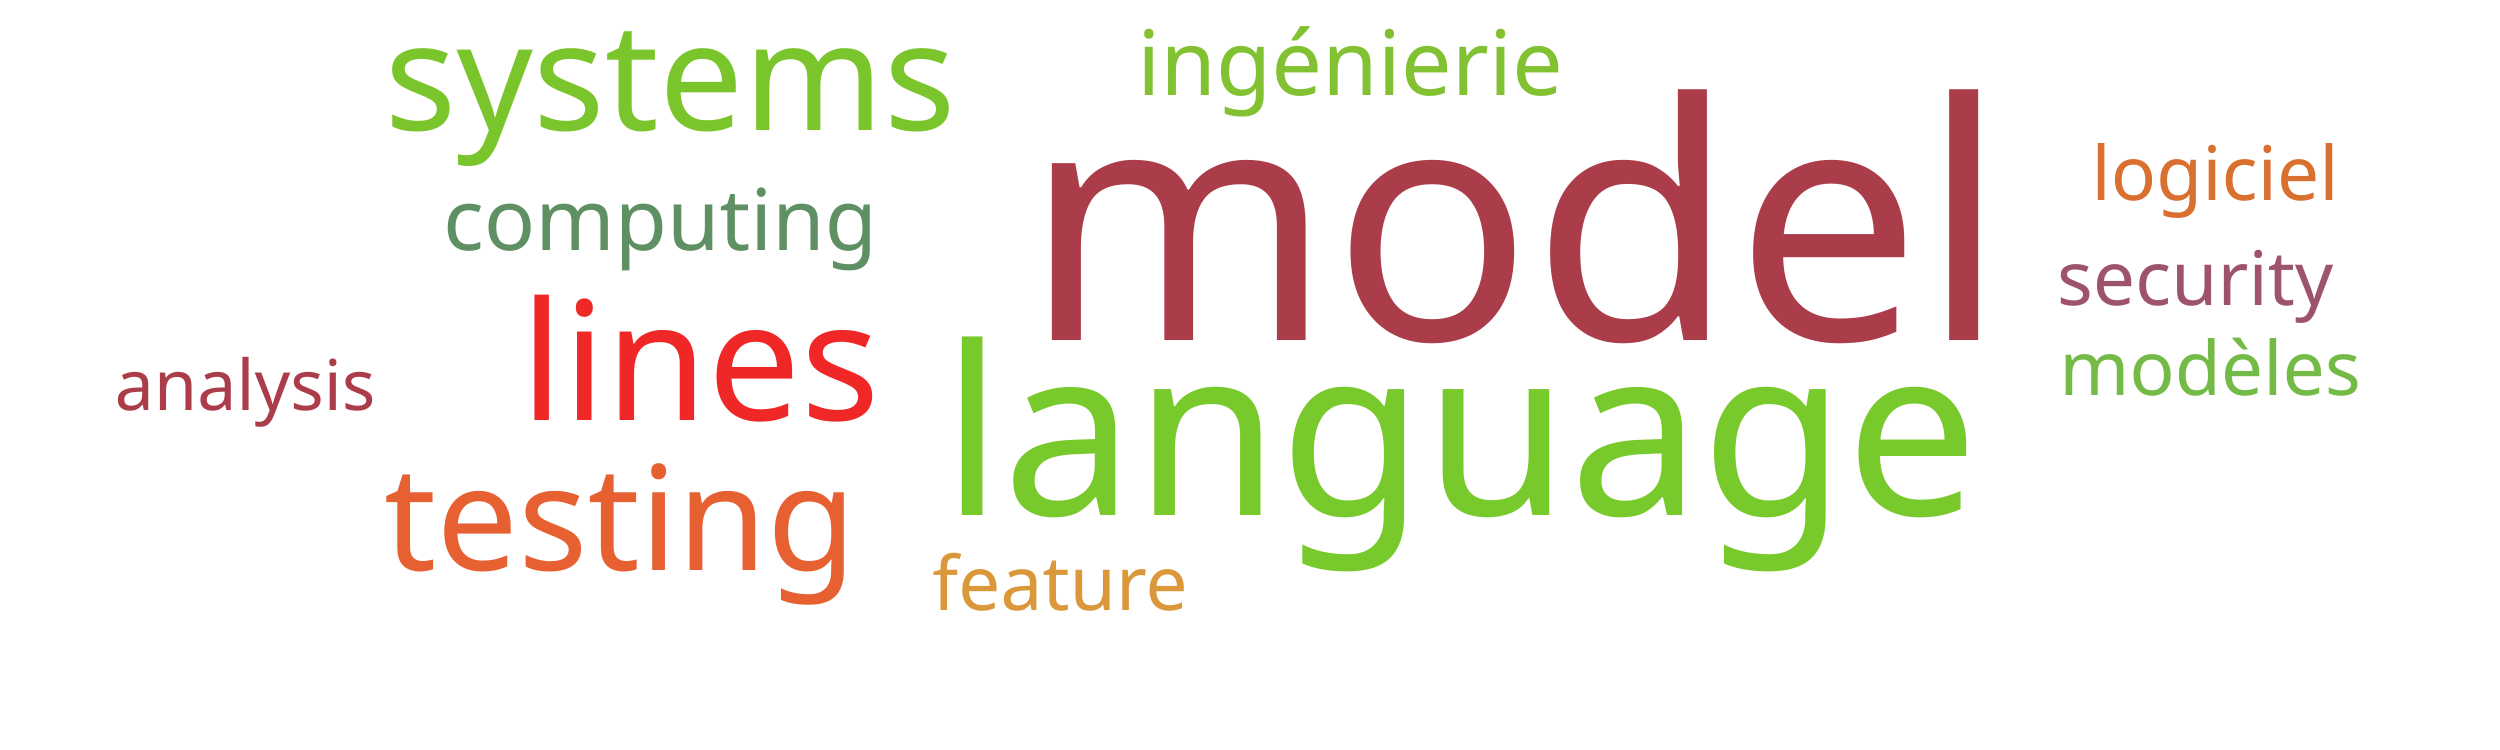
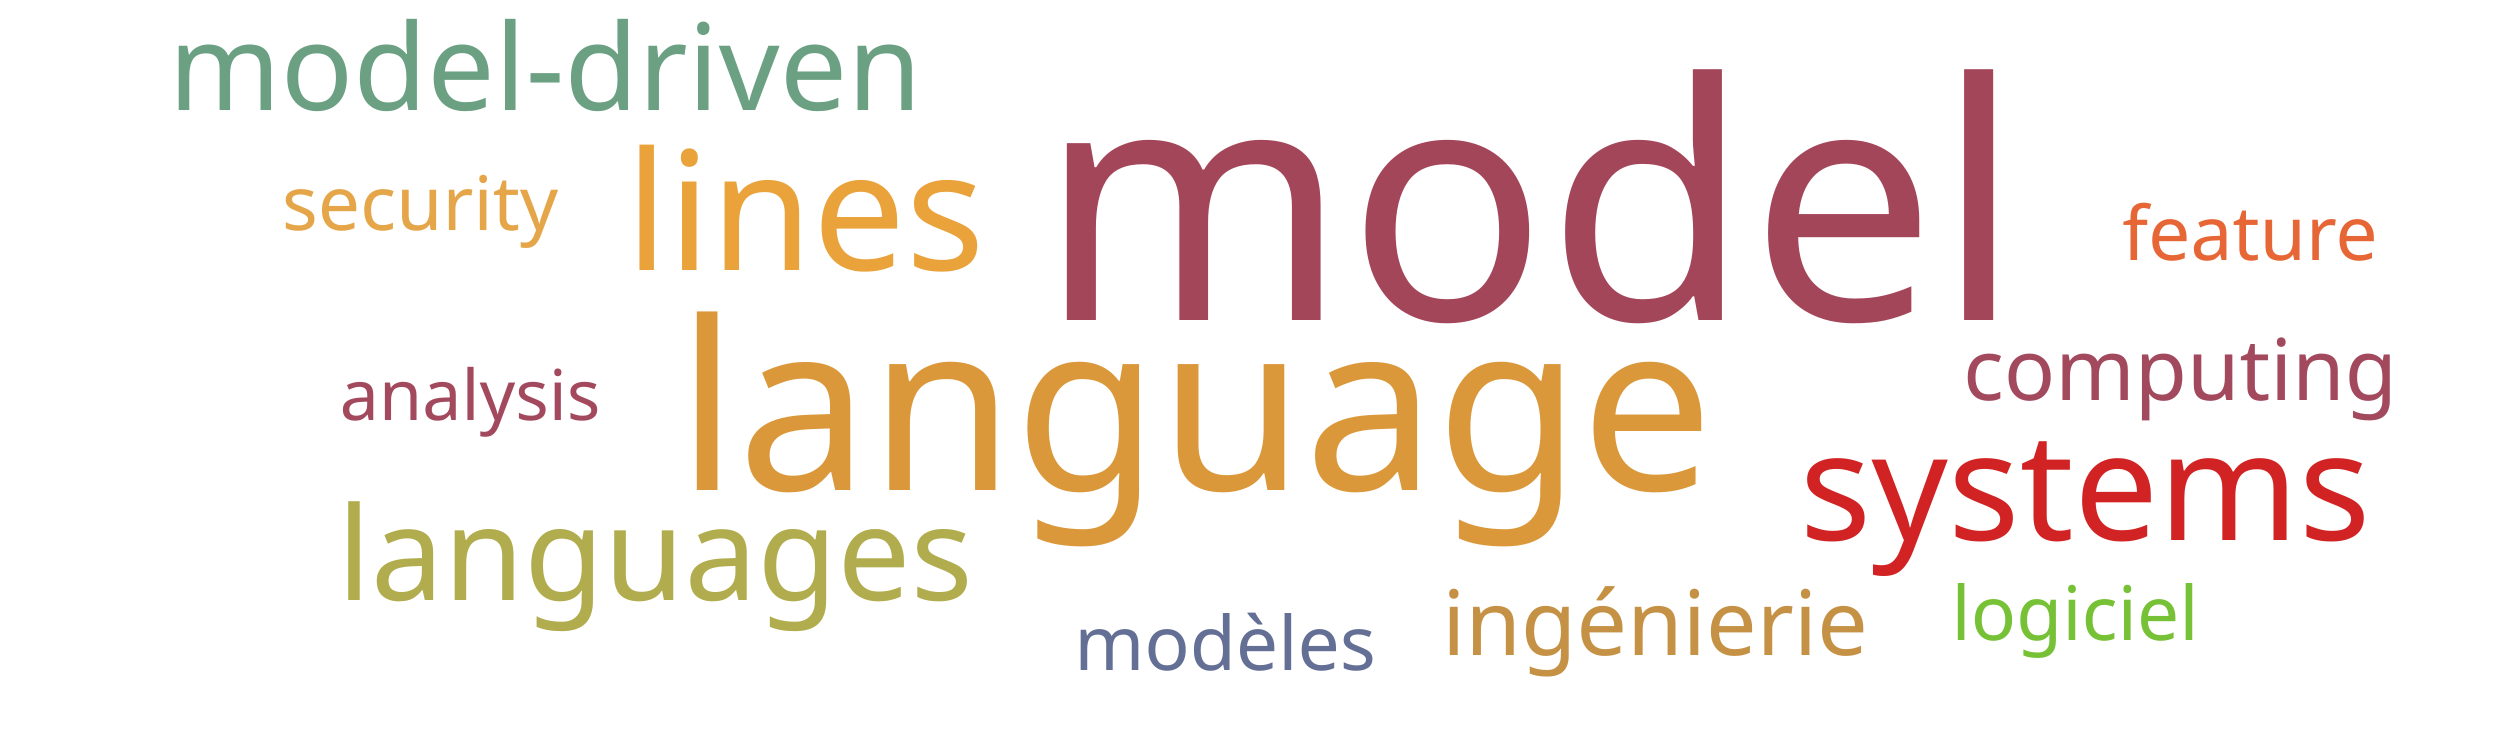
<svg xmlns="http://www.w3.org/2000/svg" width="500" height="150">
  <g transform="translate(250, 75)">
-     <text text-anchor="middle" style="font-family: Impact; font-size: 66px; fill: #ab3d4b" transform="translate(53,-7)rotate(0)">model</text>
-     <text text-anchor="middle" style="font-family: Impact; font-size: 47px; fill: #78c92b" transform="translate(42,28)rotate(0)">language</text>
-     <text text-anchor="middle" style="font-family: Impact; font-size: 33px; fill: #ef2727" transform="translate(-110,9)rotate(0)">lines</text>
-     <text text-anchor="middle" style="font-family: Impact; font-size: 30px; fill: #7ac52c" transform="translate(-116,-49)rotate(0)">systems</text>
-     <text text-anchor="middle" style="font-family: Impact; font-size: 29px; fill: #e76032" transform="translate(-126,39)rotate(0)">testing</text>
-     <text text-anchor="middle" style="font-family: Impact; font-size: 18px; fill: #82c131" transform="translate(20,-56)rotate(0)">ingénierie</text>
-     <text text-anchor="middle" style="font-family: Impact; font-size: 17px; fill: #5e9063" transform="translate(-118,-25)rotate(0)">computing</text>
-     <text text-anchor="middle" style="font-family: Impact; font-size: 15px; fill: #9d536c" transform="translate(189,-14)rotate(0)">security</text>
-     <text text-anchor="middle" style="font-family: Impact; font-size: 15px; fill: #da983a" transform="translate(-38,47)rotate(0)">feature</text>
-     <text text-anchor="middle" style="font-family: Impact; font-size: 15px; fill: #74ba46" transform="translate(192,4)rotate(0)">modèles</text>
-     <text text-anchor="middle" style="font-family: Impact; font-size: 15px; fill: #d9702f" transform="translate(193,-35)rotate(0)">logiciel</text>
-     <text text-anchor="middle" style="font-family: Impact; font-size: 14px; fill: #ab3d4b" transform="translate(-201,7)rotate(0)">analysis</text>
+     <text text-anchor="middle" style="font-family: Impact; font-size: 66px; fill: #a4465a" transform="translate(56,-11)rotate(0)">model</text>
+     <text text-anchor="middle" style="font-family: Impact; font-size: 47px; fill: #da983a" transform="translate(-11,23)rotate(0)">language</text>
+     <text text-anchor="middle" style="font-family: Impact; font-size: 33px; fill: #eaa23b" transform="translate(-89,-21)rotate(0)">lines</text>
+     <text text-anchor="middle" style="font-family: Impact; font-size: 30px; fill: #d12323" transform="translate(167,33)rotate(0)">systems</text>
+     <text text-anchor="middle" style="font-family: Impact; font-size: 26px; fill: #b1ad4e" transform="translate(-119,45)rotate(0)">languages</text>
+     <text text-anchor="middle" style="font-family: Impact; font-size: 24px; fill: #6ba083" transform="translate(-141,-53)rotate(0)">model-driven</text>
+     <text text-anchor="middle" style="font-family: Impact; font-size: 18px; fill: #c59145" transform="translate(81,56)rotate(0)">ingénierie</text>
+     <text text-anchor="middle" style="font-family: Impact; font-size: 17px; fill: #a3495e" transform="translate(186,5)rotate(0)">computing</text>
+     <text text-anchor="middle" style="font-family: Impact; font-size: 15px; fill: #e5a549" transform="translate(-166,-29)rotate(0)">security</text>
+     <text text-anchor="middle" style="font-family: Impact; font-size: 15px; fill: #e76635" transform="translate(200,-23)rotate(0)">feature</text>
+     <text text-anchor="middle" style="font-family: Impact; font-size: 15px; fill: #636f94" transform="translate(-5,59)rotate(0)">modèles</text>
+     <text text-anchor="middle" style="font-family: Impact; font-size: 15px; fill: #76c135" transform="translate(165,53)rotate(0)">logiciel</text>
+     <text text-anchor="middle" style="font-family: Impact; font-size: 14px; fill: #a3495e" transform="translate(-156,9)rotate(0)">analysis</text>
  </g>
</svg>
